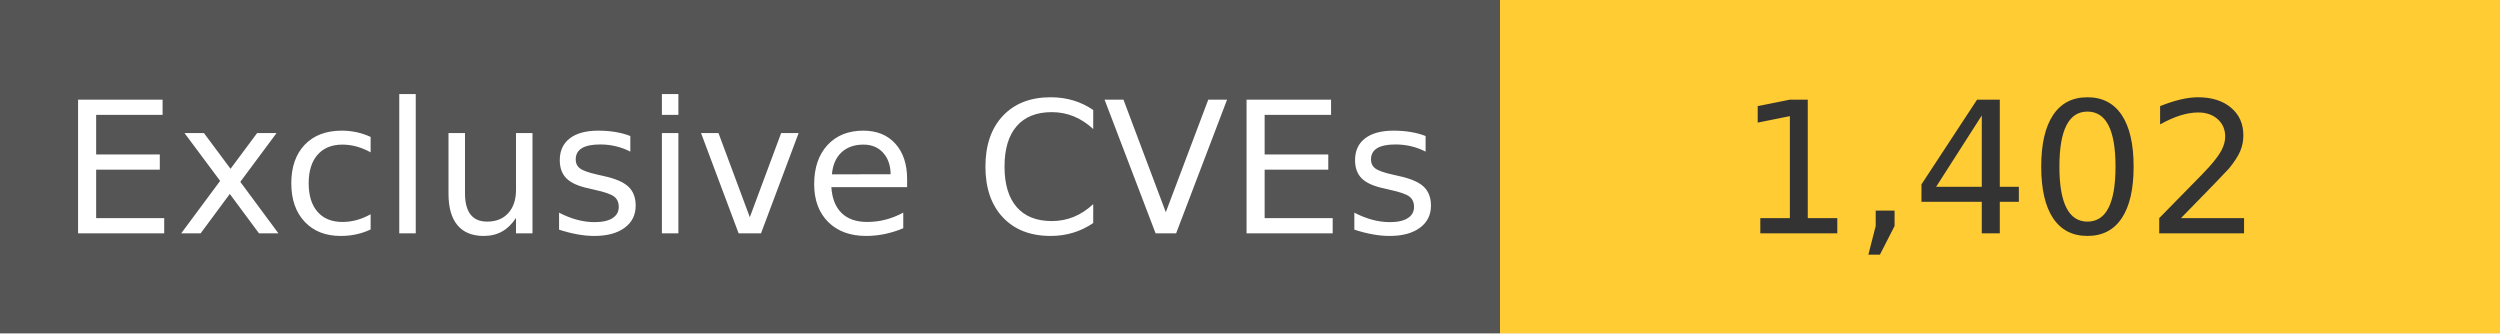
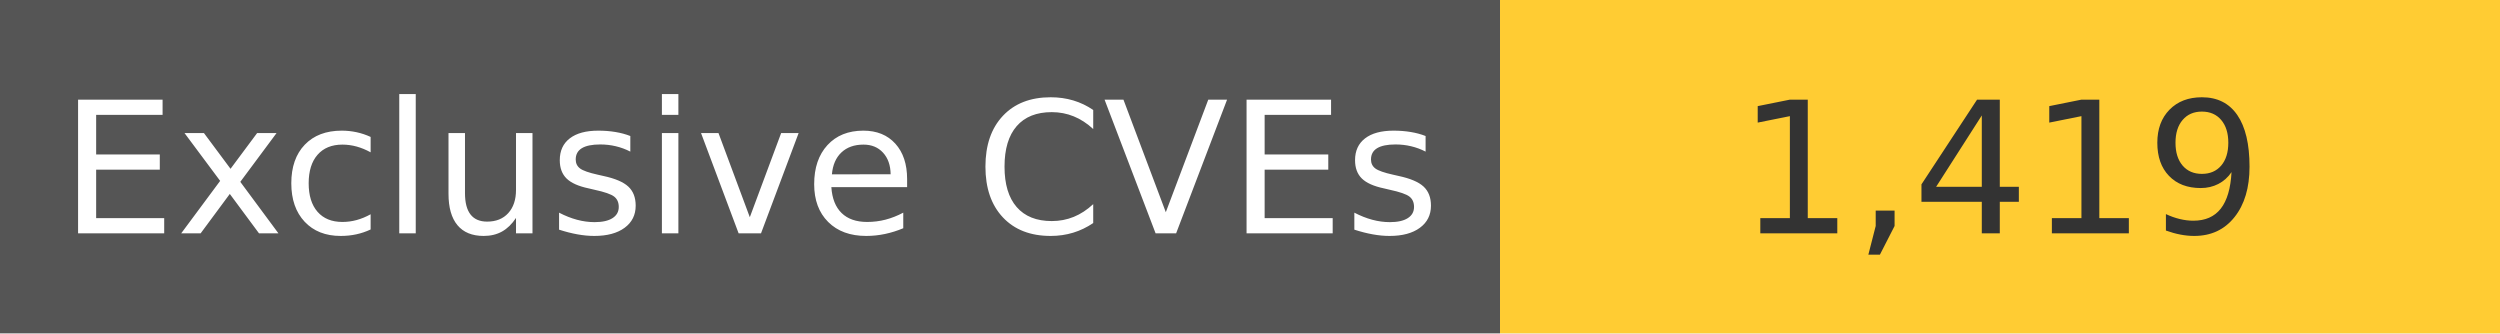
<svg xmlns="http://www.w3.org/2000/svg" width="150" height="20" role="img">
  <linearGradient id="s" x2="0" y2="100%">
    <stop offset="0" stop-color="#bbb" stop-opacity=".1" />
    <stop offset="1" stop-opacity=".1" />
  </linearGradient>
  <g>
    <rect width="90" height="20" fill="#555" />
    <rect x="90" width="267" height="20" fill="#ffcc33" />
  </g>
  <g fill="#fff" text-anchor="middle" font-family="Verdana,Geneva,DejaVu Sans,sans-serif" text-rendering="geometricPrecision" font-size="110">
    <text x="450" y="140" transform="scale(.1)" fill="#fff">
            Exclusive CVEs
        </text>
    <text x="1200" y="140" transform="scale(.1)" fill="#333">
-             1,402
+             1,419
        </text>
  </g>
</svg>
